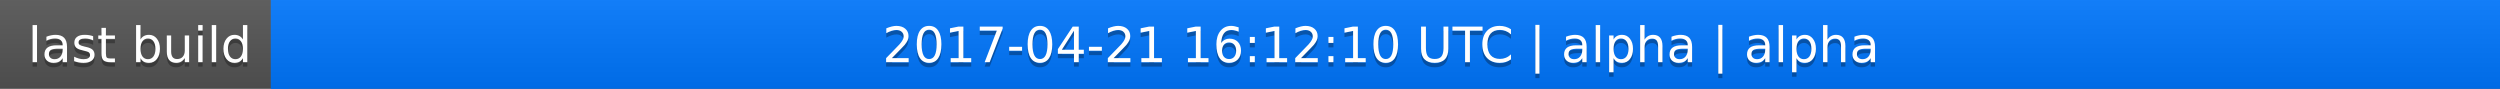
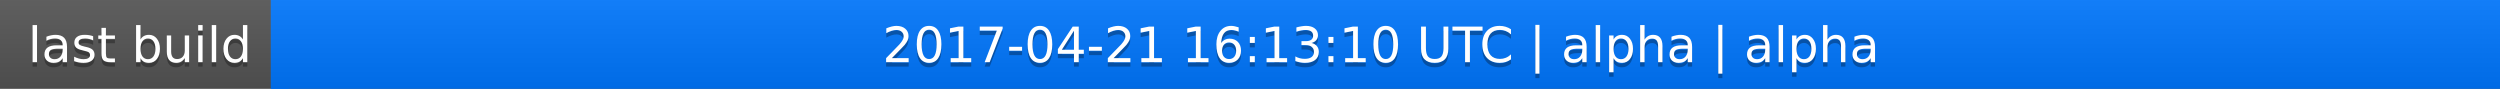
<svg xmlns="http://www.w3.org/2000/svg" width="563" height="20">
  <linearGradient id="a" x2="0" y2="100%">
    <stop offset="0" stop-color="#bbb" stop-opacity=".1" />
    <stop offset="1" stop-opacity=".1" />
  </linearGradient>
  <rect rx="0" width="563" height="20" fill="#555" />
  <rect rx="0" x="61" width="502" height="20" fill="#07f" />
  <path fill="#07f" d="M61 0h4v20h-4z" />
  <rect rx="0" width="563" height="20" fill="url(#a)" />
  <g fill="#fff" text-anchor="middle" font-family="DejaVu Sans,Verdana,Geneva,sans-serif" font-size="11">
    <text x="31.5" y="15" fill="#010101" fill-opacity=".3">last build</text>
    <text x="31.5" y="14">last build</text>
-     <text x="311" y="15" fill="#010101" fill-opacity=".3">2017-04-21 16:12:10 UTC | alpha | alpha</text>
-     <text x="311" y="14">2017-04-21 16:12:10 UTC | alpha | alpha</text>
+     <text x="311" y="15" fill="#010101" fill-opacity=".3">2017-04-21 16:13:10 UTC | alpha | alpha</text>
+     <text x="311" y="14">2017-04-21 16:13:10 UTC | alpha | alpha</text>
  </g>
</svg>
